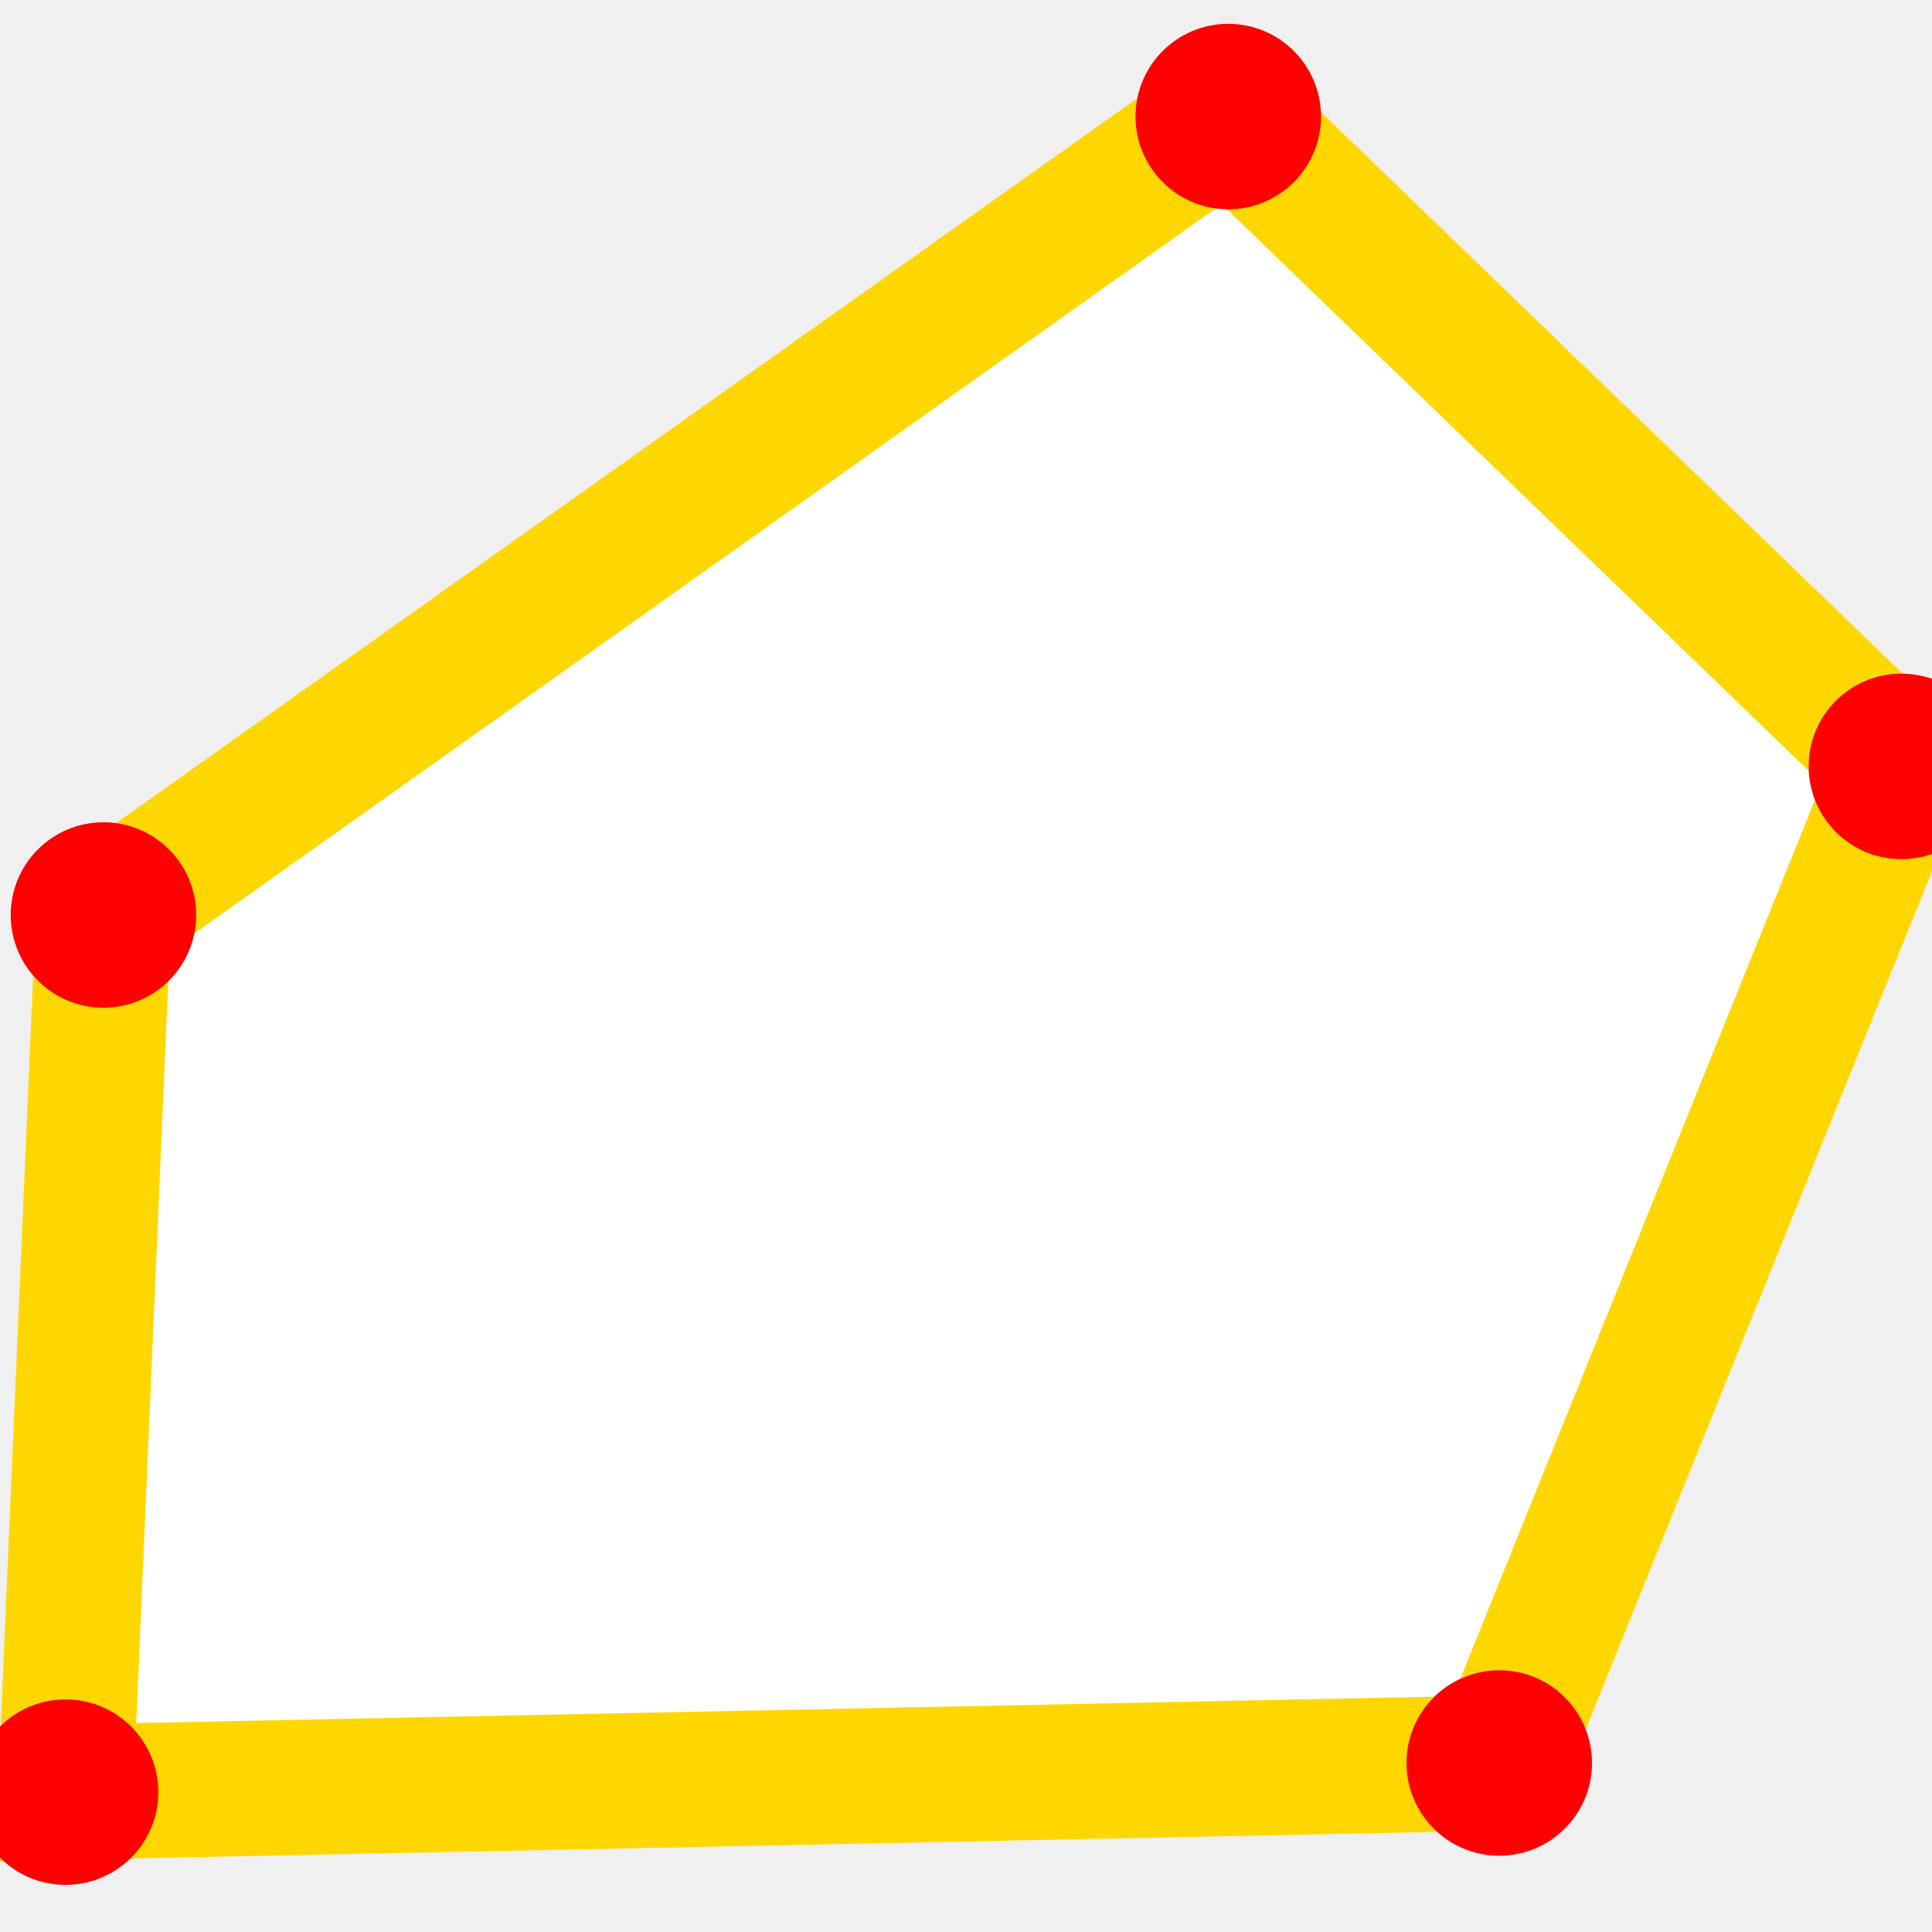
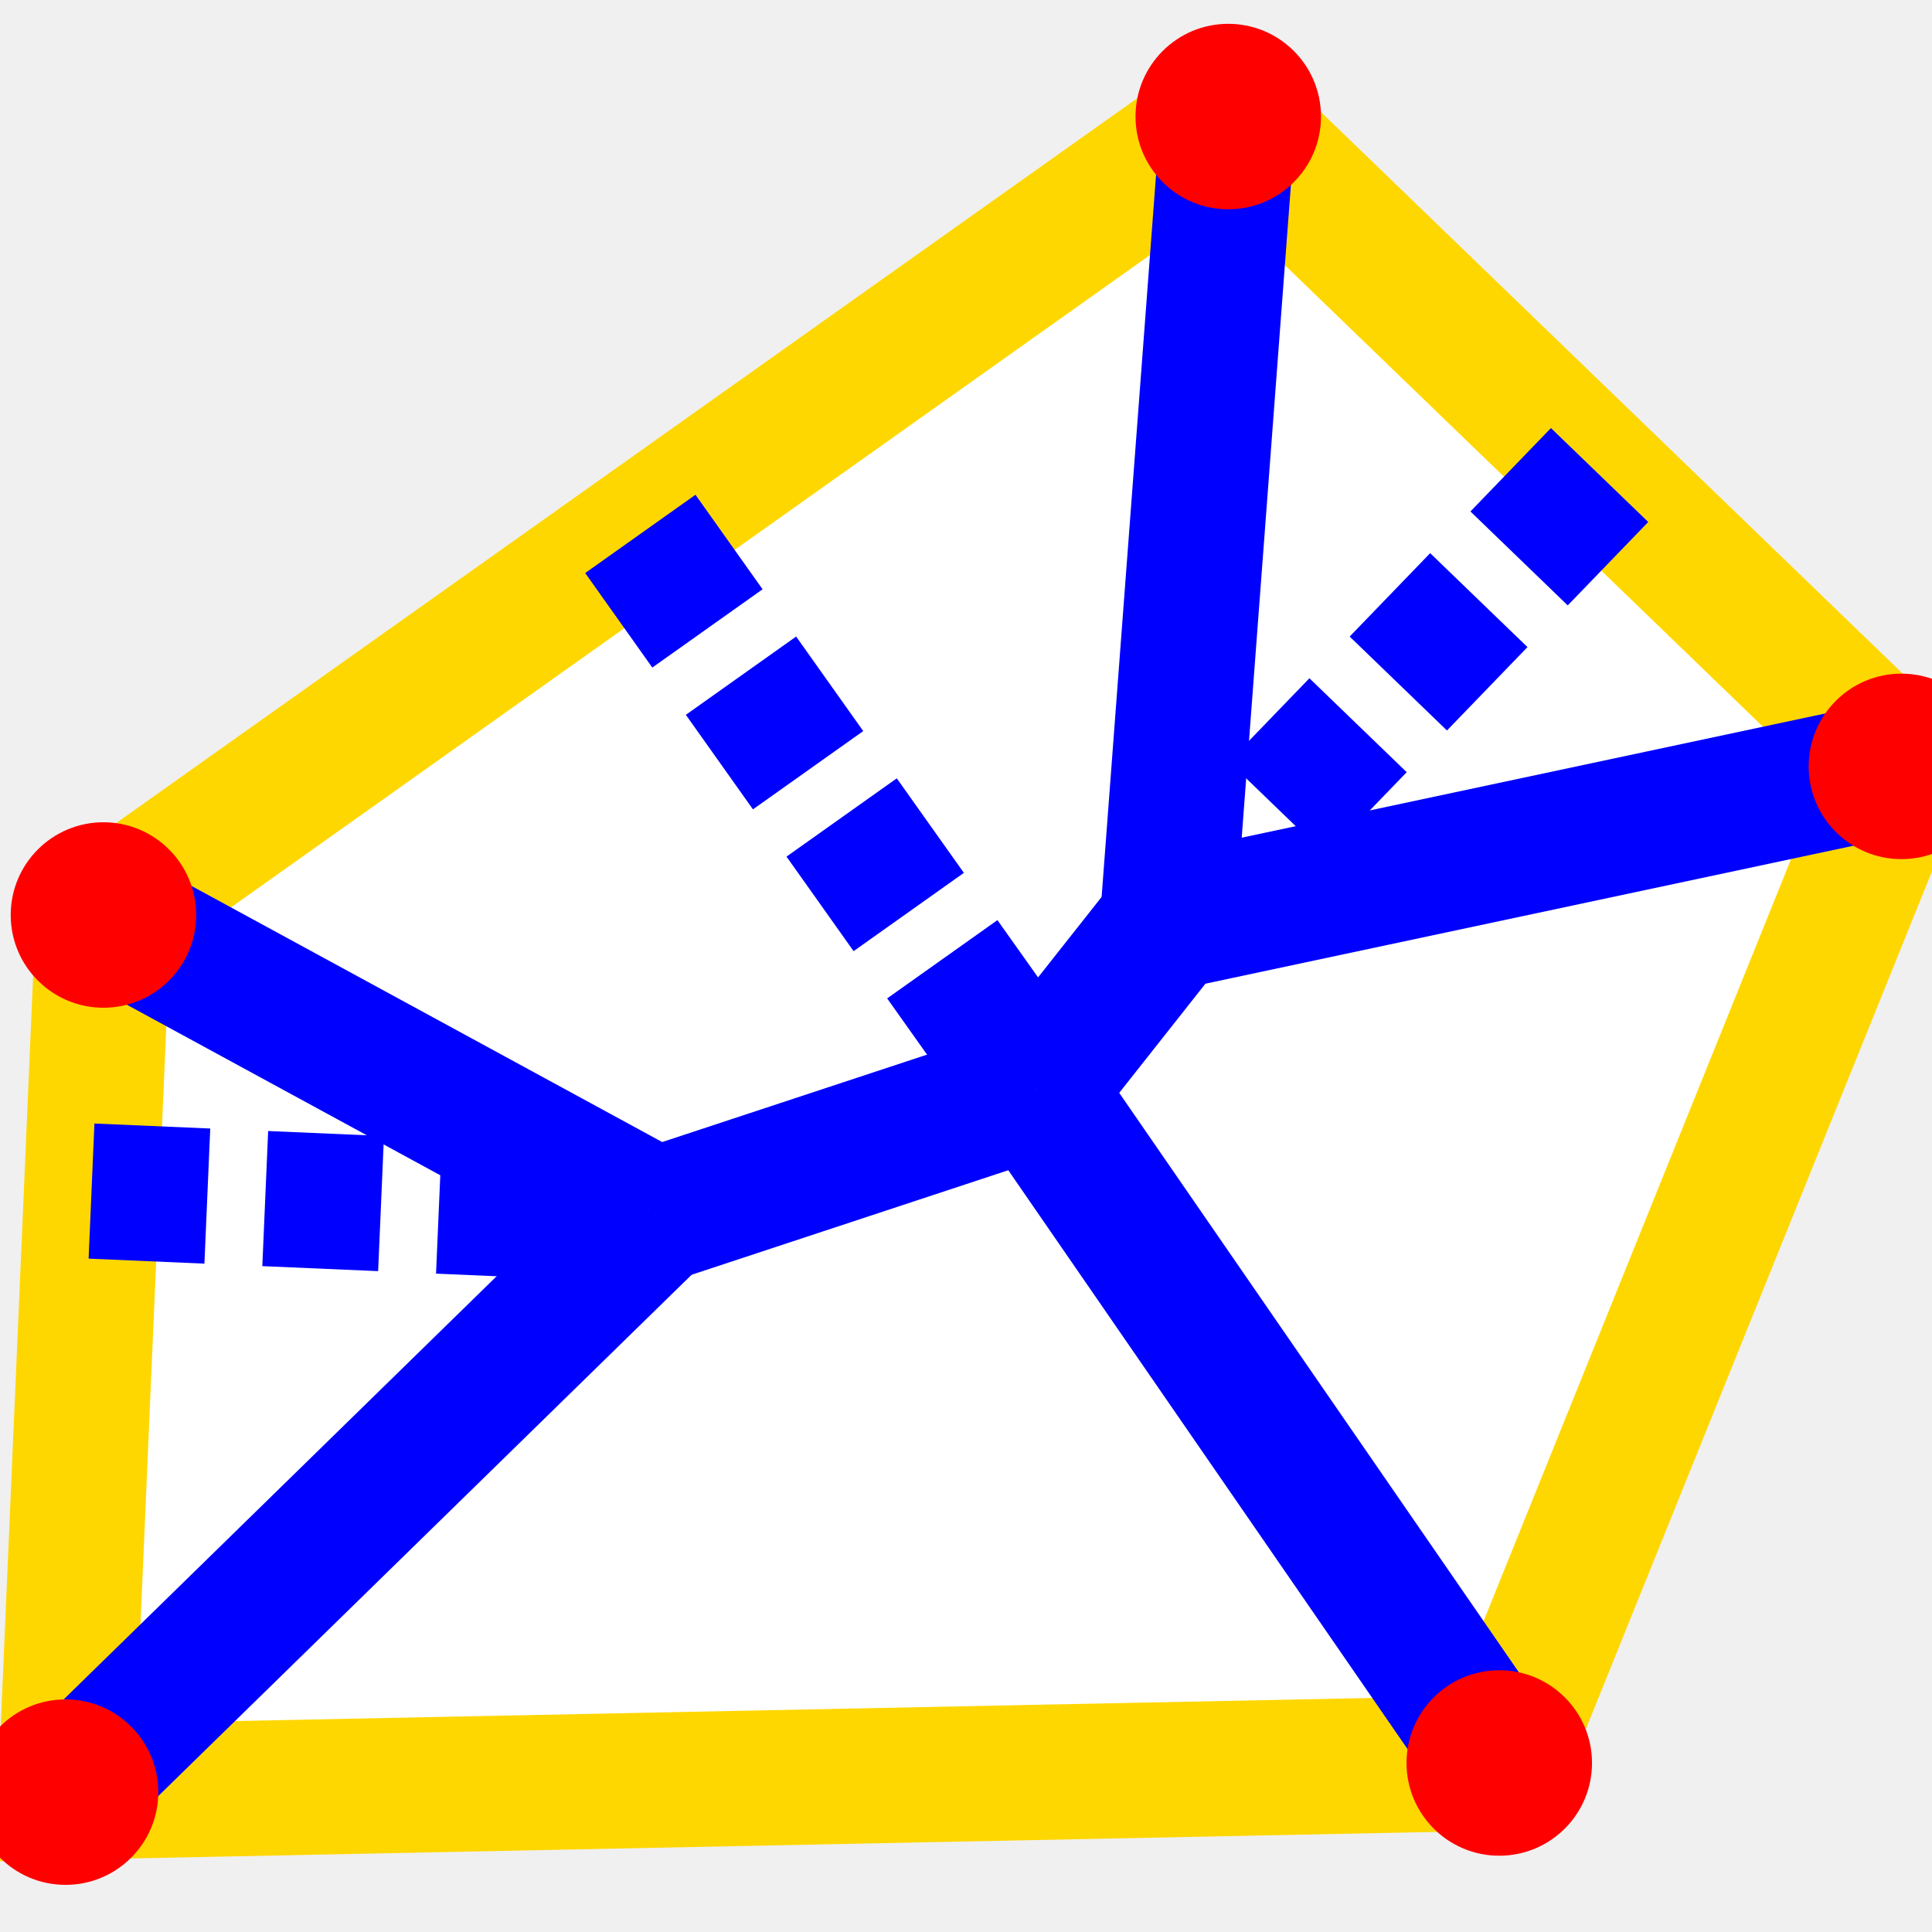
<svg xmlns="http://www.w3.org/2000/svg" version="1.1" viewBox="0 0 500 500" stroke-width="35">
  <defs>
    <code>
			
// var svg = ear.svg();
svg.size(500, 500)
  .strokeWidth(svg.getWidth() * 0.07);

const drawLayer = svg.g();

// polygon vertices will be set later
const polygon = svg.polygon()
  .fill("none")
  .stroke("gold")
  .setClass("stroke-gold")
  .strokeLinecap("round");

svg.controls(5)
  .position(() =&gt; [svg.getWidth(), svg.getHeight()]
    .map(n =&gt; n * Math.random()))
  .svg(() =&gt; svg.circle(24).fill("red").setClass("fill-red"))
  .onChange((p, i, arr) =&gt; {
    drawLayer.removeChildren();
    const hull = ear.math.convexHull(arr);
    polygon.setPoints(hull);
    // straight skeleton lines. kawasaki lines are dashed
    ear.math.straightSkeleton(hull)
      .map(s =&gt; drawLayer.line(s.points[0], s.points[1])
        .stroke("blue")
        .setClass("stroke-blue")
        .strokeDasharray(s.type === "skeleton" ? "" : "30 15"));
  }, true);


		</code>
  </defs>
+   <polygon points="16.968,463.801 26.772,236.802 317.873,30.166 492.081,198.341 388.009,456.259" fill="white" stroke="gold" class="stroke-gold" stroke-linecap="round" />
  <g>
    <line x1="16.968" y1="463.801" x2="169.663" y2="314.554" stroke="blue" class="stroke-blue" stroke-dasharray="" />
    <line x1="26.772" y1="236.802" x2="169.663" y2="314.554" stroke="blue" class="stroke-blue" stroke-dasharray="" />
    <line x1="23.686" y1="308.25" x2="169.663" y2="314.554" stroke="blue" class="stroke-blue" stroke-dasharray="30 15" />
    <line x1="317.873" y1="30.166" x2="302.148" y2="238.773" stroke="blue" class="stroke-blue" stroke-dasharray="" />
    <line x1="492.081" y1="198.341" x2="302.148" y2="238.773" stroke="blue" class="stroke-blue" stroke-dasharray="" />
    <line x1="413.973" y1="122.937" x2="302.148" y2="238.773" stroke="blue" class="stroke-blue" stroke-dasharray="30 15" />
    <line x1="169.663" y1="314.554" x2="267.906" y2="282.127" stroke="blue" class="stroke-blue" stroke-dasharray="" />
    <line x1="302.148" y1="238.773" x2="267.906" y2="282.127" stroke="blue" class="stroke-blue" stroke-dasharray="" />
    <line x1="388.009" y1="456.259" x2="267.906" y2="282.127" stroke="blue" class="stroke-blue" stroke-dasharray="" />
    <line x1="165.72" y1="138.171" x2="267.906" y2="282.127" stroke="blue" class="stroke-blue" stroke-dasharray="30 15" />
  </g>
-   <polygon points="16.968,463.801 26.772,236.802 317.873,30.166 492.081,198.341 388.009,456.259" fill="white" stroke="gold" class="stroke-gold" stroke-linecap="round" />
  <circle r="24" fill="red" class="fill-red" cx="16.968" cy="463.801" />
  <circle r="24" fill="red" class="fill-red" cx="388.009" cy="456.259" />
  <circle r="24" fill="red" class="fill-red" cx="317.873" cy="30.166" />
  <circle r="24" fill="red" class="fill-red" cx="492.081" cy="198.341" />
  <circle r="24" fill="red" class="fill-red" cx="26.772" cy="236.802" />
</svg>
